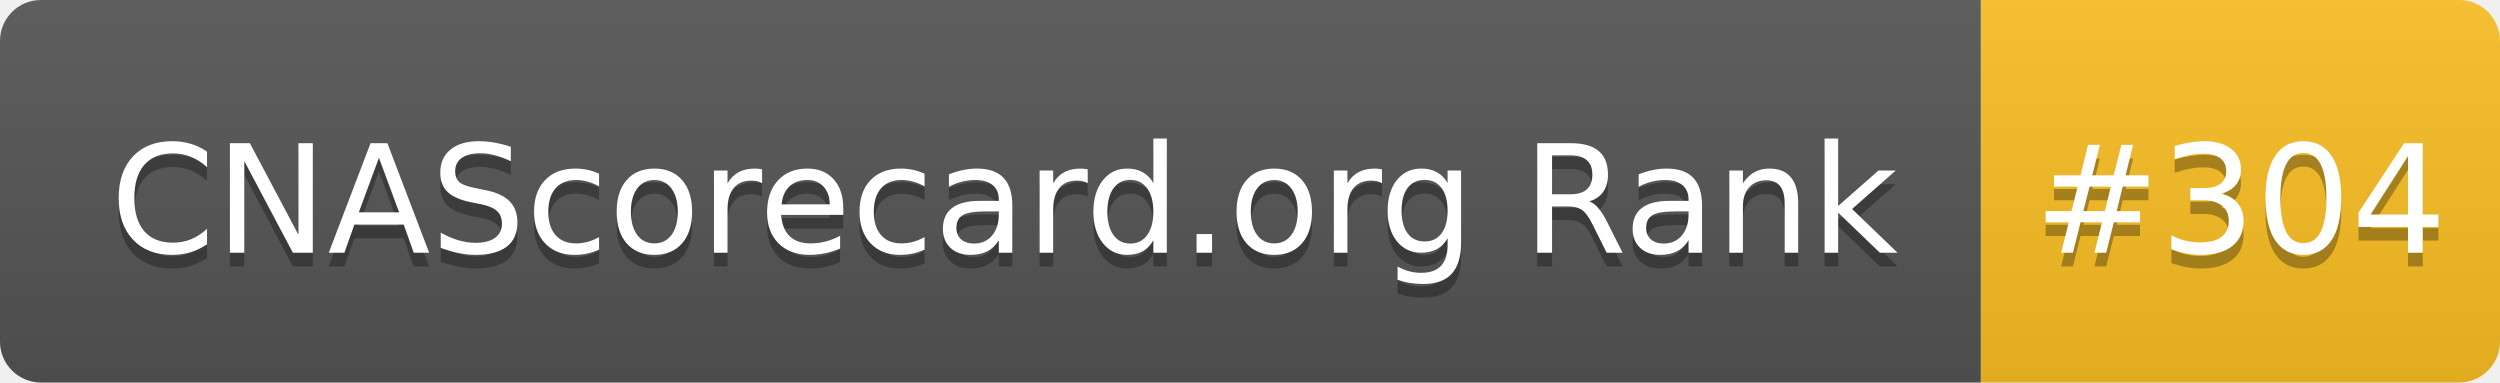
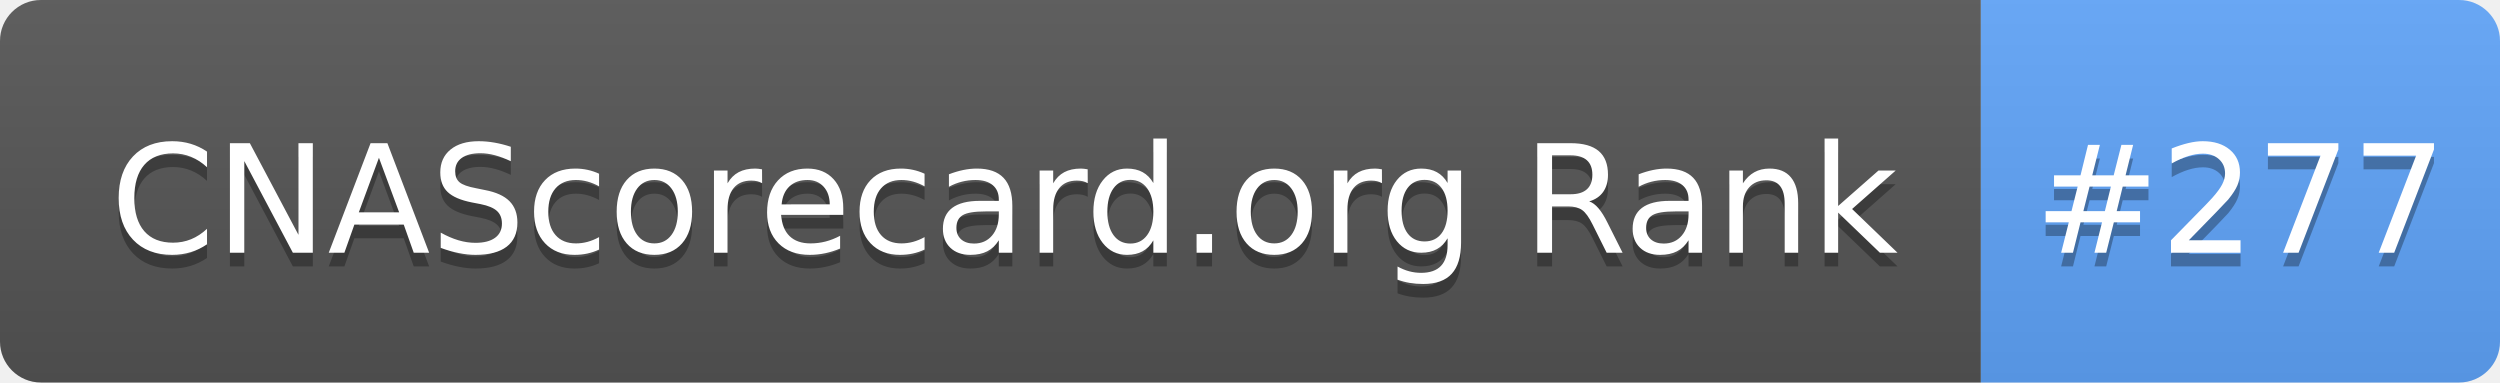
- <svg xmlns="http://www.w3.org/2000/svg" width="183" height="28" role="img" aria-label="CNAScorecard.org Rank: #304">
+ <svg xmlns="http://www.w3.org/2000/svg" width="183" height="28" role="img" aria-label="CNAScorecard.org Rank: #277">
  <linearGradient id="s" x2="0" y2="100%">
    <stop offset="0" stop-color="#bbb" stop-opacity=".1" />
    <stop offset="1" stop-opacity=".1" />
  </linearGradient>
  <clipPath id="r">
    <rect width="183" height="28" rx="3" fill="#fff" />
  </clipPath>
  <g clip-path="url(#r)">
    <rect width="145" height="28" fill="#555" />
-     <rect x="145" width="38" height="28" fill="#FBBF24" />
+     <rect x="145" width="38" height="28" fill="#60A5FA" />
    <rect width="183" height="28" fill="url(#s)" />
  </g>
  <g fill="#fff" text-anchor="middle" font-family="Verdana,Geneva,DejaVu Sans,sans-serif" text-rendering="geometricPrecision" font-size="110">
    <text aria-hidden="true" x="735" y="195" fill="#010101" fill-opacity=".3" transform="scale(.1)" textLength="1350">CNAScorecard.org Rank</text>
    <text x="735" y="185" transform="scale(.1)" fill="#fff" textLength="1350">CNAScorecard.org Rank</text>
-     <text aria-hidden="true" x="1640" y="195" fill="#010101" fill-opacity=".3" transform="scale(.1)" textLength="280">#304</text>
-     <text x="1640" y="185" transform="scale(.1)" fill="#fff" textLength="280">#304</text>
+     <text aria-hidden="true" x="1640" y="195" fill="#010101" fill-opacity=".3" transform="scale(.1)" textLength="280">#277</text>
+     <text x="1640" y="185" transform="scale(.1)" fill="#fff" textLength="280">#277</text>
  </g>
</svg>
